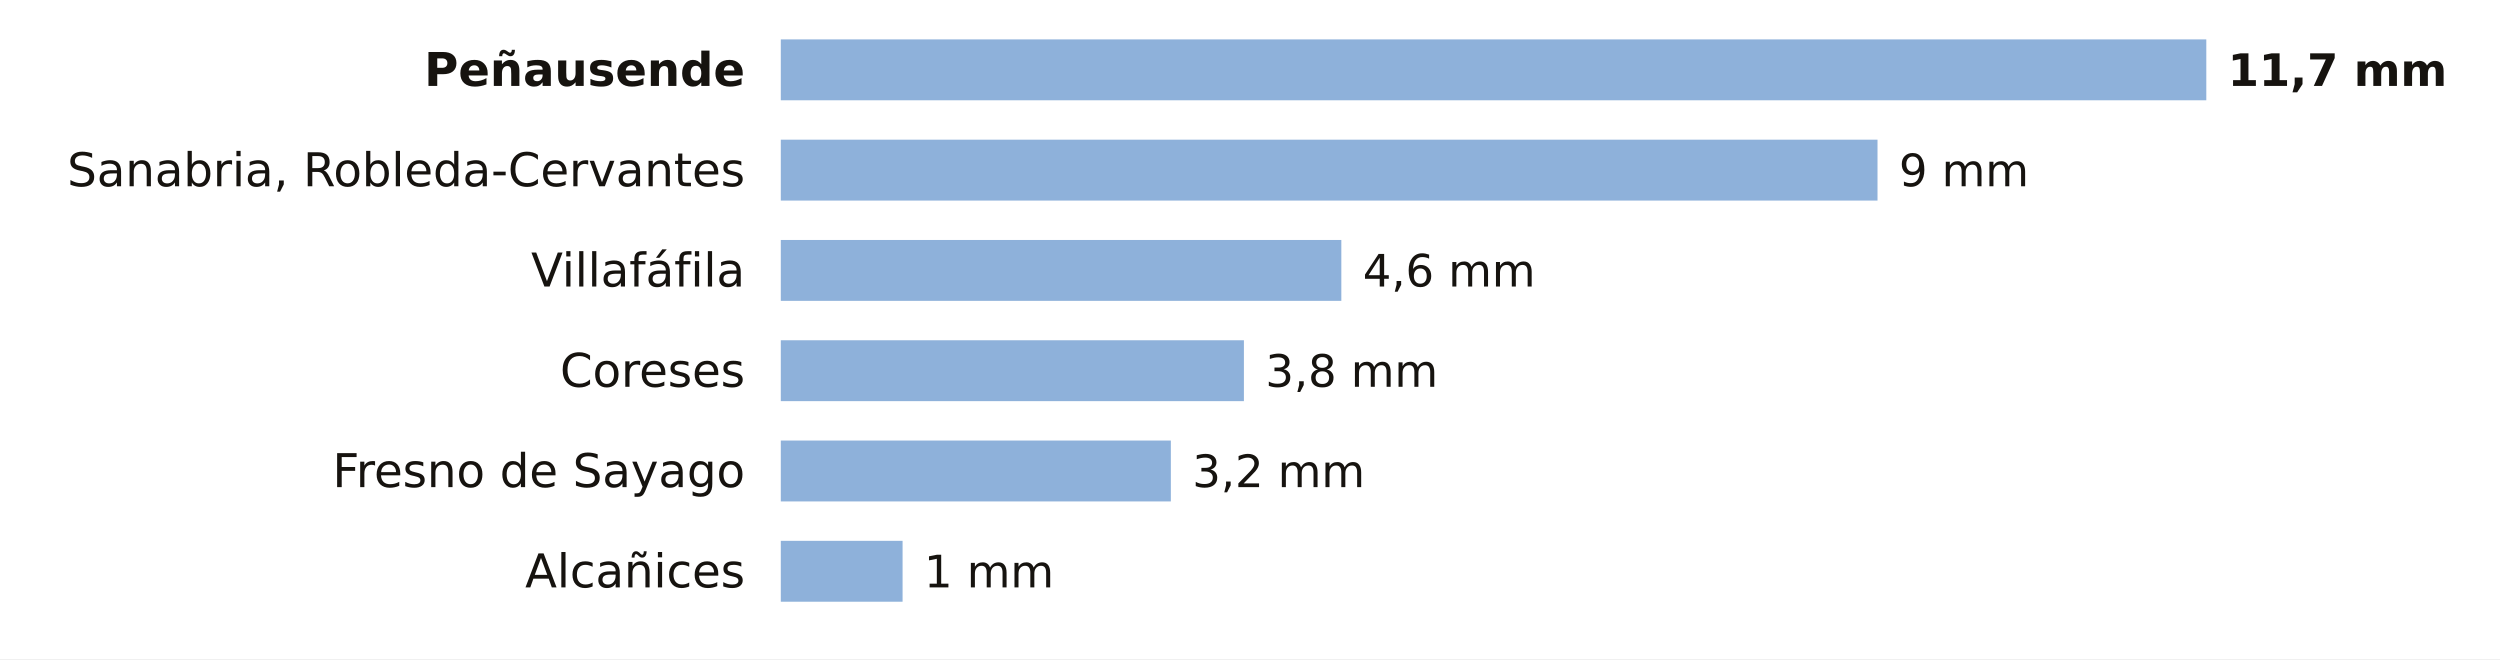
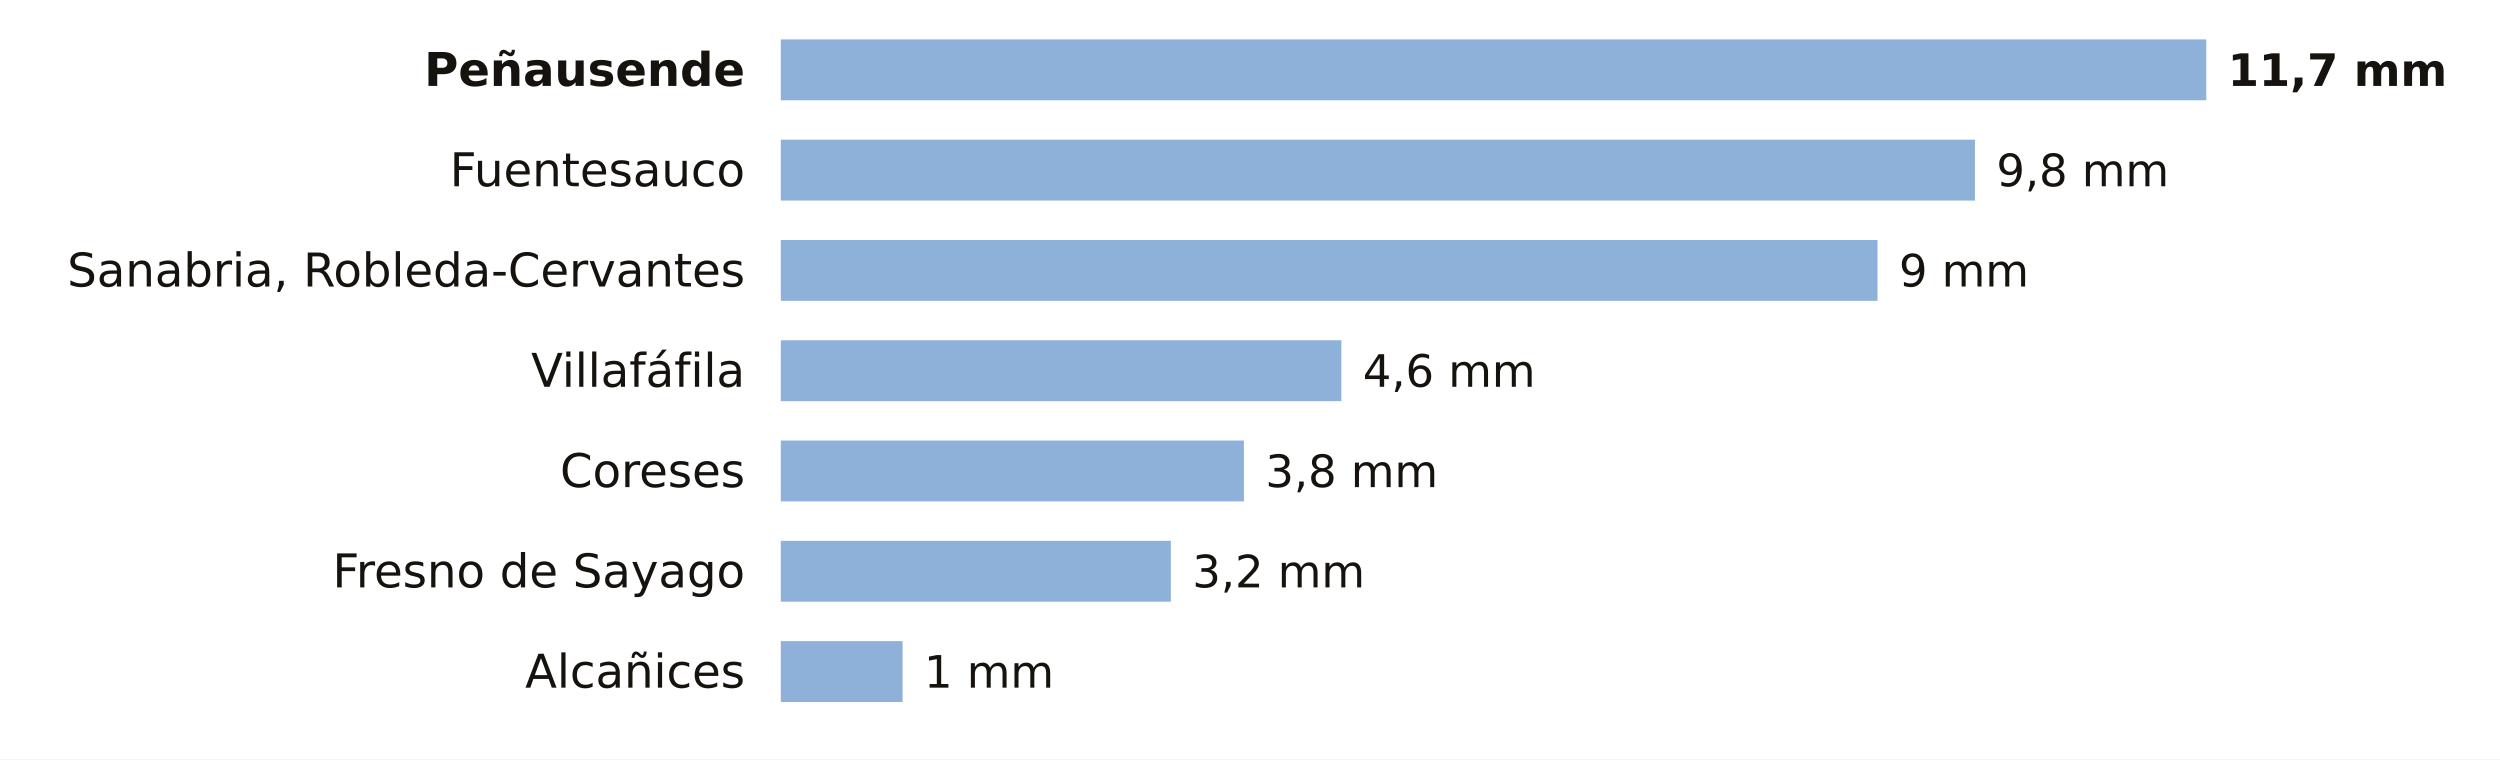
- <svg xmlns="http://www.w3.org/2000/svg" viewBox="0 0 698 184" width="698" height="184" role="img" aria-label="La lluvia de los últimos 7 días en las estaciones de AEMET de Zamora">
-   <rect width="698" height="184" fill="#FFFFFF" />
+ <svg xmlns="http://www.w3.org/2000/svg" viewBox="0 0 698 212" width="698" height="212" role="img" aria-label="La lluvia de los últimos 7 días en las estaciones de AEMET de Zamora">
+   <rect width="698" height="212" fill="#FFFFFF" />
  <text x="208.0" y="24.0" font-size="13" fill="#16130F" text-anchor="end" font-weight="600" font-family="Public Sans, DejaVu Sans, Arial, sans-serif">Peñausende</text>
  <rect x="218" y="11" width="398.0" height="17" fill="#8EB1DA" />
  <text x="622.0" y="24.0" font-size="12.5" fill="#16130F" text-anchor="start" font-weight="700" font-family="Public Sans, DejaVu Sans, Arial, sans-serif">11,7 mm</text>
-   <text x="208.0" y="52.0" font-size="13" fill="#16130F" text-anchor="end" font-weight="400" font-family="Public Sans, DejaVu Sans, Arial, sans-serif">Sanabria, Robleda-Cervantes</text>
-   <rect x="218" y="39" width="306.2" height="17" fill="#8EB1DA" />
-   <text x="530.2" y="52.0" font-size="12.5" fill="#16130F" text-anchor="start" font-weight="500" font-family="Public Sans, DejaVu Sans, Arial, sans-serif">9 mm</text>
-   <text x="208.0" y="80.0" font-size="13" fill="#16130F" text-anchor="end" font-weight="400" font-family="Public Sans, DejaVu Sans, Arial, sans-serif">Villafáfila</text>
-   <rect x="218" y="67" width="156.5" height="17" fill="#8EB1DA" />
-   <text x="380.5" y="80.0" font-size="12.5" fill="#16130F" text-anchor="start" font-weight="500" font-family="Public Sans, DejaVu Sans, Arial, sans-serif">4,6 mm</text>
-   <text x="208.0" y="108.0" font-size="13" fill="#16130F" text-anchor="end" font-weight="400" font-family="Public Sans, DejaVu Sans, Arial, sans-serif">Coreses</text>
-   <rect x="218" y="95" width="129.3" height="17" fill="#8EB1DA" />
-   <text x="353.3" y="108.0" font-size="12.5" fill="#16130F" text-anchor="start" font-weight="500" font-family="Public Sans, DejaVu Sans, Arial, sans-serif">3,8 mm</text>
-   <text x="208.0" y="136.0" font-size="13" fill="#16130F" text-anchor="end" font-weight="400" font-family="Public Sans, DejaVu Sans, Arial, sans-serif">Fresno de Sayago</text>
-   <rect x="218" y="123" width="108.9" height="17" fill="#8EB1DA" />
-   <text x="332.9" y="136.0" font-size="12.5" fill="#16130F" text-anchor="start" font-weight="500" font-family="Public Sans, DejaVu Sans, Arial, sans-serif">3,2 mm</text>
-   <text x="208.0" y="164.0" font-size="13" fill="#16130F" text-anchor="end" font-weight="400" font-family="Public Sans, DejaVu Sans, Arial, sans-serif">Alcañices</text>
-   <rect x="218" y="151" width="34.0" height="17" fill="#8EB1DA" />
-   <text x="258.0" y="164.0" font-size="12.5" fill="#16130F" text-anchor="start" font-weight="500" font-family="Public Sans, DejaVu Sans, Arial, sans-serif">1 mm</text>
+   <text x="208.0" y="52.0" font-size="13" fill="#16130F" text-anchor="end" font-weight="400" font-family="Public Sans, DejaVu Sans, Arial, sans-serif">Fuentesauco</text>
+   <rect x="218" y="39" width="333.4" height="17" fill="#8EB1DA" />
+   <text x="557.4" y="52.0" font-size="12.5" fill="#16130F" text-anchor="start" font-weight="500" font-family="Public Sans, DejaVu Sans, Arial, sans-serif">9,8 mm</text>
+   <text x="208.0" y="80.0" font-size="13" fill="#16130F" text-anchor="end" font-weight="400" font-family="Public Sans, DejaVu Sans, Arial, sans-serif">Sanabria, Robleda-Cervantes</text>
+   <rect x="218" y="67" width="306.2" height="17" fill="#8EB1DA" />
+   <text x="530.2" y="80.0" font-size="12.5" fill="#16130F" text-anchor="start" font-weight="500" font-family="Public Sans, DejaVu Sans, Arial, sans-serif">9 mm</text>
+   <text x="208.0" y="108.0" font-size="13" fill="#16130F" text-anchor="end" font-weight="400" font-family="Public Sans, DejaVu Sans, Arial, sans-serif">Villafáfila</text>
+   <rect x="218" y="95" width="156.5" height="17" fill="#8EB1DA" />
+   <text x="380.5" y="108.0" font-size="12.5" fill="#16130F" text-anchor="start" font-weight="500" font-family="Public Sans, DejaVu Sans, Arial, sans-serif">4,6 mm</text>
+   <text x="208.0" y="136.0" font-size="13" fill="#16130F" text-anchor="end" font-weight="400" font-family="Public Sans, DejaVu Sans, Arial, sans-serif">Coreses</text>
+   <rect x="218" y="123" width="129.3" height="17" fill="#8EB1DA" />
+   <text x="353.3" y="136.0" font-size="12.5" fill="#16130F" text-anchor="start" font-weight="500" font-family="Public Sans, DejaVu Sans, Arial, sans-serif">3,8 mm</text>
+   <text x="208.0" y="164.0" font-size="13" fill="#16130F" text-anchor="end" font-weight="400" font-family="Public Sans, DejaVu Sans, Arial, sans-serif">Fresno de Sayago</text>
+   <rect x="218" y="151" width="108.9" height="17" fill="#8EB1DA" />
+   <text x="332.9" y="164.0" font-size="12.5" fill="#16130F" text-anchor="start" font-weight="500" font-family="Public Sans, DejaVu Sans, Arial, sans-serif">3,2 mm</text>
+   <text x="208.0" y="192.0" font-size="13" fill="#16130F" text-anchor="end" font-weight="400" font-family="Public Sans, DejaVu Sans, Arial, sans-serif">Alcañices</text>
+   <rect x="218" y="179" width="34.0" height="17" fill="#8EB1DA" />
+   <text x="258.0" y="192.0" font-size="12.5" fill="#16130F" text-anchor="start" font-weight="500" font-family="Public Sans, DejaVu Sans, Arial, sans-serif">1 mm</text>
</svg>
